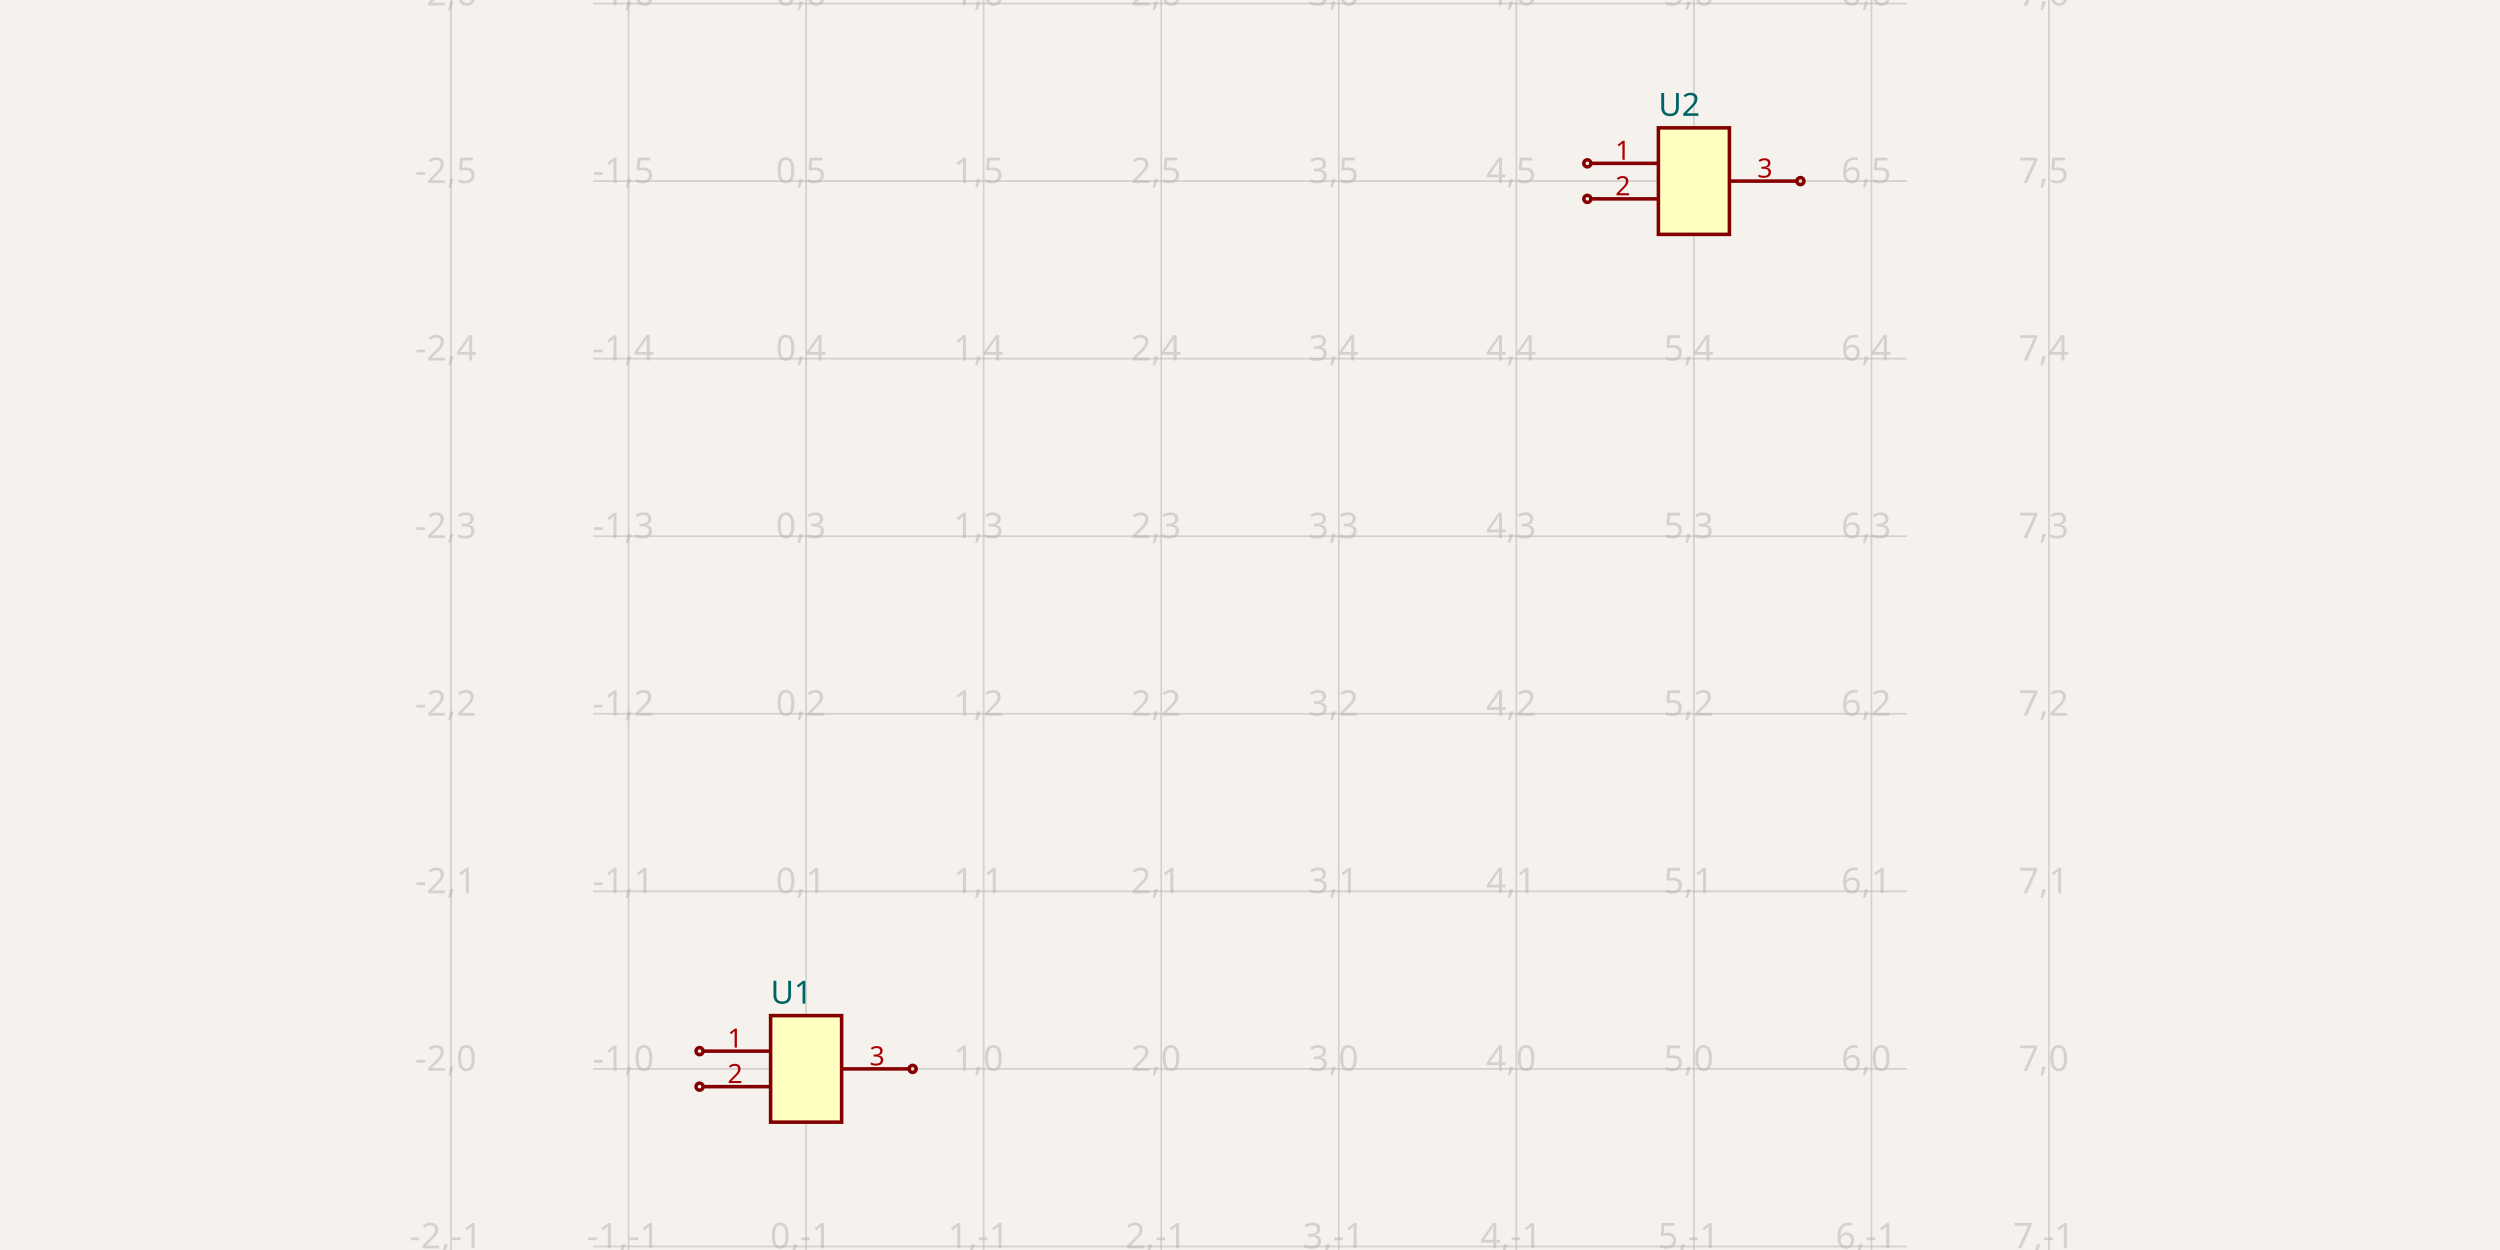
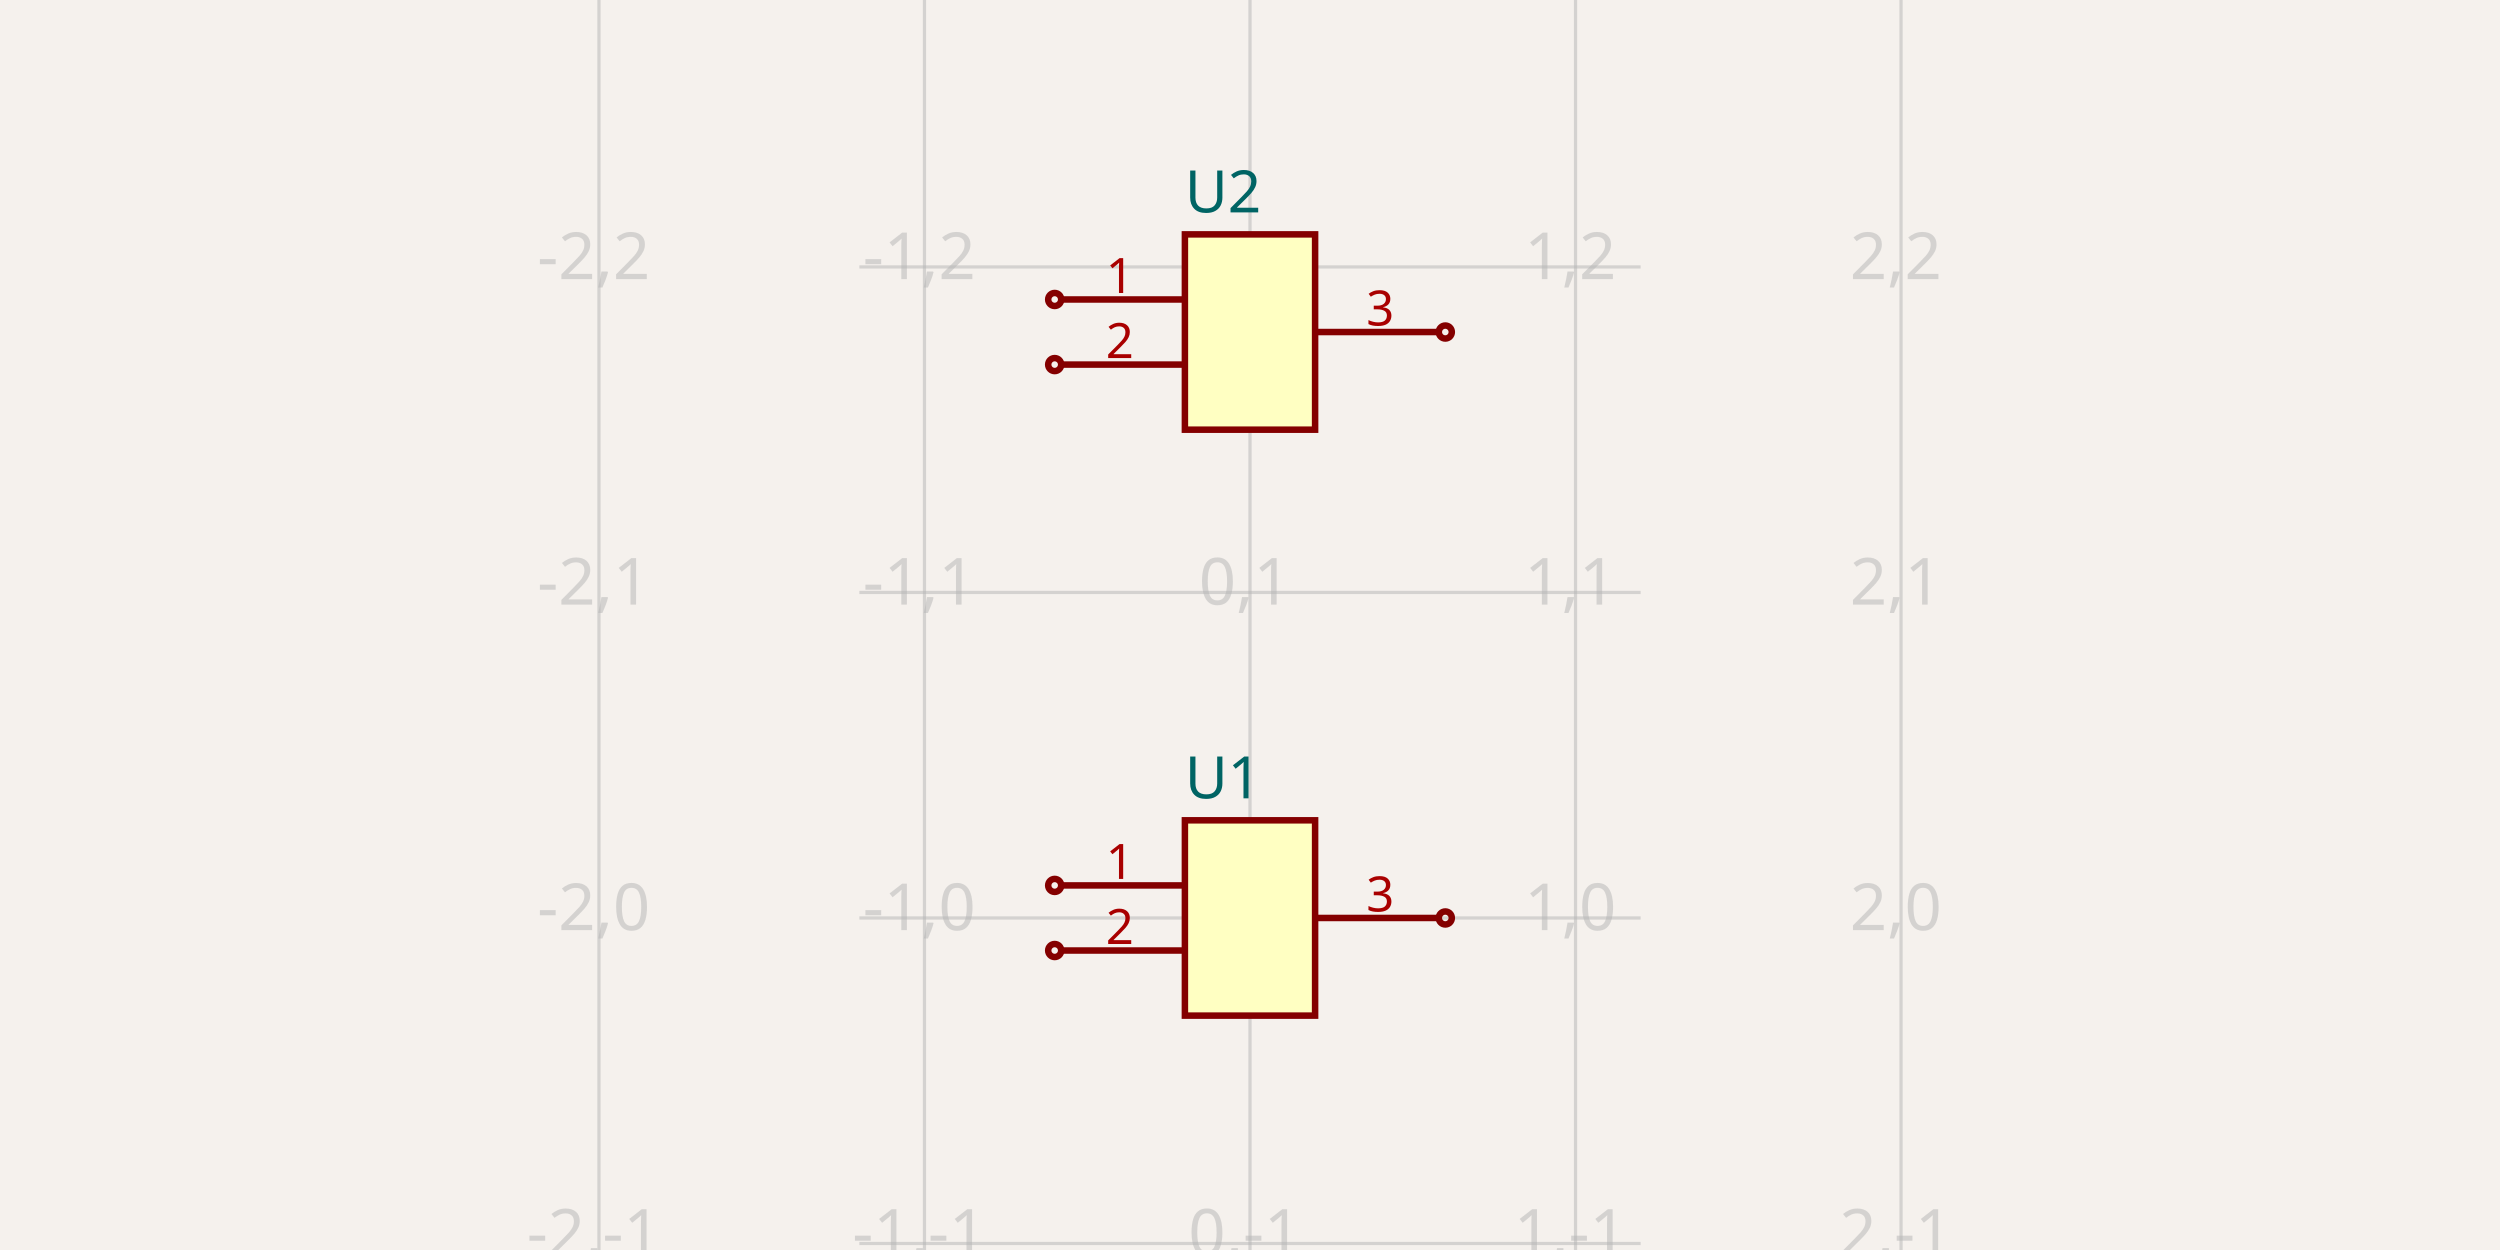
- <svg xmlns="http://www.w3.org/2000/svg" width="1200" height="600" style="background-color: rgb(245, 241, 237)" data-real-to-screen-transform="matrix(85.2272727273,0,0,-85.2272727273,386.9318181818,513.0681818182)" data-software-used-string="@tscircuit/core@0.0.619">
+ <svg xmlns="http://www.w3.org/2000/svg" width="1200" height="600" style="background-color: rgb(245, 241, 237)" data-real-to-screen-transform="matrix(156.25,0,0,-156.25,600,440.625)" data-software-used-string="@tscircuit/core@0.0.621">
  <style>
              .boundary { fill: rgb(245, 241, 237); }
              .schematic-boundary { fill: none; stroke: #fff; }
              .component { fill: none; stroke: rgb(132, 0, 0); }
              .chip { fill: rgb(255, 255, 194); stroke: rgb(132, 0, 0); }
              .component-pin { fill: none; stroke: rgb(132, 0, 0); }
              .trace:hover {
                filter: invert(1);
              }
              .trace:hover .trace-crossing-outline {
                opacity: 0;
              }
              .trace:hover .trace-junction {
                filter: invert(1);
              }
              .text { font-family: sans-serif; fill: rgb(0, 150, 0); }
              .pin-number { fill: rgb(169, 0, 0); }
              .port-label { fill: rgb(0, 100, 100); }
              .component-name { fill: rgb(0, 100, 100); }
            </style>
  <rect class="boundary" x="0" y="0" width="1200" height="600" />
  <g class="grid">
-     <line x1="216.477" y1="600" x2="216.477" y2="-1.460875864722766e-10" stroke="rgb(181, 181, 181)" stroke-width="0.852" stroke-opacity="0.5" />
-     <line x1="301.705" y1="600" x2="301.705" y2="-1.460875864722766e-10" stroke="rgb(181, 181, 181)" stroke-width="0.852" stroke-opacity="0.5" />
-     <line x1="386.932" y1="600" x2="386.932" y2="-1.460875864722766e-10" stroke="rgb(181, 181, 181)" stroke-width="0.852" stroke-opacity="0.5" />
-     <line x1="472.159" y1="600" x2="472.159" y2="-1.460875864722766e-10" stroke="rgb(181, 181, 181)" stroke-width="0.852" stroke-opacity="0.5" />
-     <line x1="557.386" y1="600" x2="557.386" y2="-1.460875864722766e-10" stroke="rgb(181, 181, 181)" stroke-width="0.852" stroke-opacity="0.5" />
-     <line x1="642.614" y1="600" x2="642.614" y2="-1.460875864722766e-10" stroke="rgb(181, 181, 181)" stroke-width="0.852" stroke-opacity="0.5" />
-     <line x1="727.841" y1="600" x2="727.841" y2="-1.460875864722766e-10" stroke="rgb(181, 181, 181)" stroke-width="0.852" stroke-opacity="0.5" />
-     <line x1="813.068" y1="600" x2="813.068" y2="-1.460875864722766e-10" stroke="rgb(181, 181, 181)" stroke-width="0.852" stroke-opacity="0.5" />
-     <line x1="898.295" y1="600" x2="898.295" y2="-1.460875864722766e-10" stroke="rgb(181, 181, 181)" stroke-width="0.852" stroke-opacity="0.5" />
-     <line x1="983.523" y1="600" x2="983.523" y2="-1.460875864722766e-10" stroke="rgb(181, 181, 181)" stroke-width="0.852" stroke-opacity="0.5" />
-     <line x1="284.659" y1="683.523" x2="915.341" y2="683.523" stroke="rgb(181, 181, 181)" stroke-width="0.852" stroke-opacity="0.5" />
-     <line x1="284.659" y1="598.295" x2="915.341" y2="598.295" stroke="rgb(181, 181, 181)" stroke-width="0.852" stroke-opacity="0.5" />
-     <line x1="284.659" y1="513.068" x2="915.341" y2="513.068" stroke="rgb(181, 181, 181)" stroke-width="0.852" stroke-opacity="0.5" />
-     <line x1="284.659" y1="427.841" x2="915.341" y2="427.841" stroke="rgb(181, 181, 181)" stroke-width="0.852" stroke-opacity="0.5" />
-     <line x1="284.659" y1="342.614" x2="915.341" y2="342.614" stroke="rgb(181, 181, 181)" stroke-width="0.852" stroke-opacity="0.5" />
-     <line x1="284.659" y1="257.386" x2="915.341" y2="257.386" stroke="rgb(181, 181, 181)" stroke-width="0.852" stroke-opacity="0.5" />
-     <line x1="284.659" y1="172.159" x2="915.341" y2="172.159" stroke="rgb(181, 181, 181)" stroke-width="0.852" stroke-opacity="0.5" />
-     <line x1="284.659" y1="86.932" x2="915.341" y2="86.932" stroke="rgb(181, 181, 181)" stroke-width="0.852" stroke-opacity="0.5" />
-     <line x1="284.659" y1="1.705" x2="915.341" y2="1.705" stroke="rgb(181, 181, 181)" stroke-width="0.852" stroke-opacity="0.5" />
-     <line x1="284.659" y1="-83.523" x2="915.341" y2="-83.523" stroke="rgb(181, 181, 181)" stroke-width="0.852" stroke-opacity="0.5" />
-     <text x="213.977" y="678.523" fill="rgb(181, 181, 181)" font-size="17.045" fill-opacity="0.5" text-anchor="middle" dominant-baseline="middle" font-family="sans-serif">-2,-2</text>
-     <text x="213.977" y="593.295" fill="rgb(181, 181, 181)" font-size="17.045" fill-opacity="0.5" text-anchor="middle" dominant-baseline="middle" font-family="sans-serif">-2,-1</text>
-     <text x="213.977" y="508.068" fill="rgb(181, 181, 181)" font-size="17.045" fill-opacity="0.5" text-anchor="middle" dominant-baseline="middle" font-family="sans-serif">-2,0</text>
-     <text x="213.977" y="422.841" fill="rgb(181, 181, 181)" font-size="17.045" fill-opacity="0.5" text-anchor="middle" dominant-baseline="middle" font-family="sans-serif">-2,1</text>
-     <text x="213.977" y="337.614" fill="rgb(181, 181, 181)" font-size="17.045" fill-opacity="0.5" text-anchor="middle" dominant-baseline="middle" font-family="sans-serif">-2,2</text>
-     <text x="213.977" y="252.386" fill="rgb(181, 181, 181)" font-size="17.045" fill-opacity="0.5" text-anchor="middle" dominant-baseline="middle" font-family="sans-serif">-2,3</text>
-     <text x="213.977" y="167.159" fill="rgb(181, 181, 181)" font-size="17.045" fill-opacity="0.5" text-anchor="middle" dominant-baseline="middle" font-family="sans-serif">-2,4</text>
-     <text x="213.977" y="81.932" fill="rgb(181, 181, 181)" font-size="17.045" fill-opacity="0.5" text-anchor="middle" dominant-baseline="middle" font-family="sans-serif">-2,5</text>
-     <text x="213.977" y="-3.295" fill="rgb(181, 181, 181)" font-size="17.045" fill-opacity="0.5" text-anchor="middle" dominant-baseline="middle" font-family="sans-serif">-2,6</text>
-     <text x="213.977" y="-88.523" fill="rgb(181, 181, 181)" font-size="17.045" fill-opacity="0.5" text-anchor="middle" dominant-baseline="middle" font-family="sans-serif">-2,7</text>
-     <text x="299.205" y="678.523" fill="rgb(181, 181, 181)" font-size="17.045" fill-opacity="0.5" text-anchor="middle" dominant-baseline="middle" font-family="sans-serif">-1,-2</text>
-     <text x="299.205" y="593.295" fill="rgb(181, 181, 181)" font-size="17.045" fill-opacity="0.5" text-anchor="middle" dominant-baseline="middle" font-family="sans-serif">-1,-1</text>
-     <text x="299.205" y="508.068" fill="rgb(181, 181, 181)" font-size="17.045" fill-opacity="0.5" text-anchor="middle" dominant-baseline="middle" font-family="sans-serif">-1,0</text>
-     <text x="299.205" y="422.841" fill="rgb(181, 181, 181)" font-size="17.045" fill-opacity="0.5" text-anchor="middle" dominant-baseline="middle" font-family="sans-serif">-1,1</text>
-     <text x="299.205" y="337.614" fill="rgb(181, 181, 181)" font-size="17.045" fill-opacity="0.5" text-anchor="middle" dominant-baseline="middle" font-family="sans-serif">-1,2</text>
-     <text x="299.205" y="252.386" fill="rgb(181, 181, 181)" font-size="17.045" fill-opacity="0.5" text-anchor="middle" dominant-baseline="middle" font-family="sans-serif">-1,3</text>
-     <text x="299.205" y="167.159" fill="rgb(181, 181, 181)" font-size="17.045" fill-opacity="0.5" text-anchor="middle" dominant-baseline="middle" font-family="sans-serif">-1,4</text>
-     <text x="299.205" y="81.932" fill="rgb(181, 181, 181)" font-size="17.045" fill-opacity="0.5" text-anchor="middle" dominant-baseline="middle" font-family="sans-serif">-1,5</text>
-     <text x="299.205" y="-3.295" fill="rgb(181, 181, 181)" font-size="17.045" fill-opacity="0.5" text-anchor="middle" dominant-baseline="middle" font-family="sans-serif">-1,6</text>
-     <text x="299.205" y="-88.523" fill="rgb(181, 181, 181)" font-size="17.045" fill-opacity="0.5" text-anchor="middle" dominant-baseline="middle" font-family="sans-serif">-1,7</text>
-     <text x="384.432" y="678.523" fill="rgb(181, 181, 181)" font-size="17.045" fill-opacity="0.5" text-anchor="middle" dominant-baseline="middle" font-family="sans-serif">0,-2</text>
-     <text x="384.432" y="593.295" fill="rgb(181, 181, 181)" font-size="17.045" fill-opacity="0.5" text-anchor="middle" dominant-baseline="middle" font-family="sans-serif">0,-1</text>
-     <text x="384.432" y="508.068" fill="rgb(181, 181, 181)" font-size="17.045" fill-opacity="0.5" text-anchor="middle" dominant-baseline="middle" font-family="sans-serif">0,0</text>
-     <text x="384.432" y="422.841" fill="rgb(181, 181, 181)" font-size="17.045" fill-opacity="0.5" text-anchor="middle" dominant-baseline="middle" font-family="sans-serif">0,1</text>
-     <text x="384.432" y="337.614" fill="rgb(181, 181, 181)" font-size="17.045" fill-opacity="0.5" text-anchor="middle" dominant-baseline="middle" font-family="sans-serif">0,2</text>
-     <text x="384.432" y="252.386" fill="rgb(181, 181, 181)" font-size="17.045" fill-opacity="0.5" text-anchor="middle" dominant-baseline="middle" font-family="sans-serif">0,3</text>
-     <text x="384.432" y="167.159" fill="rgb(181, 181, 181)" font-size="17.045" fill-opacity="0.5" text-anchor="middle" dominant-baseline="middle" font-family="sans-serif">0,4</text>
-     <text x="384.432" y="81.932" fill="rgb(181, 181, 181)" font-size="17.045" fill-opacity="0.5" text-anchor="middle" dominant-baseline="middle" font-family="sans-serif">0,5</text>
-     <text x="384.432" y="-3.295" fill="rgb(181, 181, 181)" font-size="17.045" fill-opacity="0.5" text-anchor="middle" dominant-baseline="middle" font-family="sans-serif">0,6</text>
-     <text x="384.432" y="-88.523" fill="rgb(181, 181, 181)" font-size="17.045" fill-opacity="0.5" text-anchor="middle" dominant-baseline="middle" font-family="sans-serif">0,7</text>
-     <text x="469.659" y="678.523" fill="rgb(181, 181, 181)" font-size="17.045" fill-opacity="0.5" text-anchor="middle" dominant-baseline="middle" font-family="sans-serif">1,-2</text>
-     <text x="469.659" y="593.295" fill="rgb(181, 181, 181)" font-size="17.045" fill-opacity="0.5" text-anchor="middle" dominant-baseline="middle" font-family="sans-serif">1,-1</text>
-     <text x="469.659" y="508.068" fill="rgb(181, 181, 181)" font-size="17.045" fill-opacity="0.5" text-anchor="middle" dominant-baseline="middle" font-family="sans-serif">1,0</text>
-     <text x="469.659" y="422.841" fill="rgb(181, 181, 181)" font-size="17.045" fill-opacity="0.5" text-anchor="middle" dominant-baseline="middle" font-family="sans-serif">1,1</text>
-     <text x="469.659" y="337.614" fill="rgb(181, 181, 181)" font-size="17.045" fill-opacity="0.5" text-anchor="middle" dominant-baseline="middle" font-family="sans-serif">1,2</text>
-     <text x="469.659" y="252.386" fill="rgb(181, 181, 181)" font-size="17.045" fill-opacity="0.5" text-anchor="middle" dominant-baseline="middle" font-family="sans-serif">1,3</text>
-     <text x="469.659" y="167.159" fill="rgb(181, 181, 181)" font-size="17.045" fill-opacity="0.5" text-anchor="middle" dominant-baseline="middle" font-family="sans-serif">1,4</text>
-     <text x="469.659" y="81.932" fill="rgb(181, 181, 181)" font-size="17.045" fill-opacity="0.5" text-anchor="middle" dominant-baseline="middle" font-family="sans-serif">1,5</text>
-     <text x="469.659" y="-3.295" fill="rgb(181, 181, 181)" font-size="17.045" fill-opacity="0.5" text-anchor="middle" dominant-baseline="middle" font-family="sans-serif">1,6</text>
-     <text x="469.659" y="-88.523" fill="rgb(181, 181, 181)" font-size="17.045" fill-opacity="0.5" text-anchor="middle" dominant-baseline="middle" font-family="sans-serif">1,7</text>
-     <text x="554.886" y="678.523" fill="rgb(181, 181, 181)" font-size="17.045" fill-opacity="0.5" text-anchor="middle" dominant-baseline="middle" font-family="sans-serif">2,-2</text>
-     <text x="554.886" y="593.295" fill="rgb(181, 181, 181)" font-size="17.045" fill-opacity="0.5" text-anchor="middle" dominant-baseline="middle" font-family="sans-serif">2,-1</text>
-     <text x="554.886" y="508.068" fill="rgb(181, 181, 181)" font-size="17.045" fill-opacity="0.5" text-anchor="middle" dominant-baseline="middle" font-family="sans-serif">2,0</text>
-     <text x="554.886" y="422.841" fill="rgb(181, 181, 181)" font-size="17.045" fill-opacity="0.5" text-anchor="middle" dominant-baseline="middle" font-family="sans-serif">2,1</text>
-     <text x="554.886" y="337.614" fill="rgb(181, 181, 181)" font-size="17.045" fill-opacity="0.5" text-anchor="middle" dominant-baseline="middle" font-family="sans-serif">2,2</text>
-     <text x="554.886" y="252.386" fill="rgb(181, 181, 181)" font-size="17.045" fill-opacity="0.5" text-anchor="middle" dominant-baseline="middle" font-family="sans-serif">2,3</text>
-     <text x="554.886" y="167.159" fill="rgb(181, 181, 181)" font-size="17.045" fill-opacity="0.5" text-anchor="middle" dominant-baseline="middle" font-family="sans-serif">2,4</text>
-     <text x="554.886" y="81.932" fill="rgb(181, 181, 181)" font-size="17.045" fill-opacity="0.5" text-anchor="middle" dominant-baseline="middle" font-family="sans-serif">2,5</text>
-     <text x="554.886" y="-3.295" fill="rgb(181, 181, 181)" font-size="17.045" fill-opacity="0.5" text-anchor="middle" dominant-baseline="middle" font-family="sans-serif">2,6</text>
-     <text x="554.886" y="-88.523" fill="rgb(181, 181, 181)" font-size="17.045" fill-opacity="0.5" text-anchor="middle" dominant-baseline="middle" font-family="sans-serif">2,7</text>
-     <text x="640.114" y="678.523" fill="rgb(181, 181, 181)" font-size="17.045" fill-opacity="0.5" text-anchor="middle" dominant-baseline="middle" font-family="sans-serif">3,-2</text>
-     <text x="640.114" y="593.295" fill="rgb(181, 181, 181)" font-size="17.045" fill-opacity="0.5" text-anchor="middle" dominant-baseline="middle" font-family="sans-serif">3,-1</text>
-     <text x="640.114" y="508.068" fill="rgb(181, 181, 181)" font-size="17.045" fill-opacity="0.5" text-anchor="middle" dominant-baseline="middle" font-family="sans-serif">3,0</text>
-     <text x="640.114" y="422.841" fill="rgb(181, 181, 181)" font-size="17.045" fill-opacity="0.5" text-anchor="middle" dominant-baseline="middle" font-family="sans-serif">3,1</text>
-     <text x="640.114" y="337.614" fill="rgb(181, 181, 181)" font-size="17.045" fill-opacity="0.5" text-anchor="middle" dominant-baseline="middle" font-family="sans-serif">3,2</text>
-     <text x="640.114" y="252.386" fill="rgb(181, 181, 181)" font-size="17.045" fill-opacity="0.5" text-anchor="middle" dominant-baseline="middle" font-family="sans-serif">3,3</text>
-     <text x="640.114" y="167.159" fill="rgb(181, 181, 181)" font-size="17.045" fill-opacity="0.5" text-anchor="middle" dominant-baseline="middle" font-family="sans-serif">3,4</text>
-     <text x="640.114" y="81.932" fill="rgb(181, 181, 181)" font-size="17.045" fill-opacity="0.5" text-anchor="middle" dominant-baseline="middle" font-family="sans-serif">3,5</text>
-     <text x="640.114" y="-3.295" fill="rgb(181, 181, 181)" font-size="17.045" fill-opacity="0.5" text-anchor="middle" dominant-baseline="middle" font-family="sans-serif">3,6</text>
-     <text x="640.114" y="-88.523" fill="rgb(181, 181, 181)" font-size="17.045" fill-opacity="0.5" text-anchor="middle" dominant-baseline="middle" font-family="sans-serif">3,7</text>
-     <text x="725.341" y="678.523" fill="rgb(181, 181, 181)" font-size="17.045" fill-opacity="0.5" text-anchor="middle" dominant-baseline="middle" font-family="sans-serif">4,-2</text>
-     <text x="725.341" y="593.295" fill="rgb(181, 181, 181)" font-size="17.045" fill-opacity="0.5" text-anchor="middle" dominant-baseline="middle" font-family="sans-serif">4,-1</text>
-     <text x="725.341" y="508.068" fill="rgb(181, 181, 181)" font-size="17.045" fill-opacity="0.5" text-anchor="middle" dominant-baseline="middle" font-family="sans-serif">4,0</text>
-     <text x="725.341" y="422.841" fill="rgb(181, 181, 181)" font-size="17.045" fill-opacity="0.5" text-anchor="middle" dominant-baseline="middle" font-family="sans-serif">4,1</text>
-     <text x="725.341" y="337.614" fill="rgb(181, 181, 181)" font-size="17.045" fill-opacity="0.5" text-anchor="middle" dominant-baseline="middle" font-family="sans-serif">4,2</text>
-     <text x="725.341" y="252.386" fill="rgb(181, 181, 181)" font-size="17.045" fill-opacity="0.5" text-anchor="middle" dominant-baseline="middle" font-family="sans-serif">4,3</text>
-     <text x="725.341" y="167.159" fill="rgb(181, 181, 181)" font-size="17.045" fill-opacity="0.5" text-anchor="middle" dominant-baseline="middle" font-family="sans-serif">4,4</text>
-     <text x="725.341" y="81.932" fill="rgb(181, 181, 181)" font-size="17.045" fill-opacity="0.5" text-anchor="middle" dominant-baseline="middle" font-family="sans-serif">4,5</text>
-     <text x="725.341" y="-3.295" fill="rgb(181, 181, 181)" font-size="17.045" fill-opacity="0.5" text-anchor="middle" dominant-baseline="middle" font-family="sans-serif">4,6</text>
-     <text x="725.341" y="-88.523" fill="rgb(181, 181, 181)" font-size="17.045" fill-opacity="0.5" text-anchor="middle" dominant-baseline="middle" font-family="sans-serif">4,7</text>
-     <text x="810.568" y="678.523" fill="rgb(181, 181, 181)" font-size="17.045" fill-opacity="0.5" text-anchor="middle" dominant-baseline="middle" font-family="sans-serif">5,-2</text>
-     <text x="810.568" y="593.295" fill="rgb(181, 181, 181)" font-size="17.045" fill-opacity="0.5" text-anchor="middle" dominant-baseline="middle" font-family="sans-serif">5,-1</text>
-     <text x="810.568" y="508.068" fill="rgb(181, 181, 181)" font-size="17.045" fill-opacity="0.5" text-anchor="middle" dominant-baseline="middle" font-family="sans-serif">5,0</text>
-     <text x="810.568" y="422.841" fill="rgb(181, 181, 181)" font-size="17.045" fill-opacity="0.5" text-anchor="middle" dominant-baseline="middle" font-family="sans-serif">5,1</text>
-     <text x="810.568" y="337.614" fill="rgb(181, 181, 181)" font-size="17.045" fill-opacity="0.5" text-anchor="middle" dominant-baseline="middle" font-family="sans-serif">5,2</text>
-     <text x="810.568" y="252.386" fill="rgb(181, 181, 181)" font-size="17.045" fill-opacity="0.5" text-anchor="middle" dominant-baseline="middle" font-family="sans-serif">5,3</text>
-     <text x="810.568" y="167.159" fill="rgb(181, 181, 181)" font-size="17.045" fill-opacity="0.5" text-anchor="middle" dominant-baseline="middle" font-family="sans-serif">5,4</text>
-     <text x="810.568" y="81.932" fill="rgb(181, 181, 181)" font-size="17.045" fill-opacity="0.5" text-anchor="middle" dominant-baseline="middle" font-family="sans-serif">5,5</text>
-     <text x="810.568" y="-3.295" fill="rgb(181, 181, 181)" font-size="17.045" fill-opacity="0.5" text-anchor="middle" dominant-baseline="middle" font-family="sans-serif">5,6</text>
-     <text x="810.568" y="-88.523" fill="rgb(181, 181, 181)" font-size="17.045" fill-opacity="0.5" text-anchor="middle" dominant-baseline="middle" font-family="sans-serif">5,7</text>
-     <text x="895.795" y="678.523" fill="rgb(181, 181, 181)" font-size="17.045" fill-opacity="0.5" text-anchor="middle" dominant-baseline="middle" font-family="sans-serif">6,-2</text>
-     <text x="895.795" y="593.295" fill="rgb(181, 181, 181)" font-size="17.045" fill-opacity="0.5" text-anchor="middle" dominant-baseline="middle" font-family="sans-serif">6,-1</text>
-     <text x="895.795" y="508.068" fill="rgb(181, 181, 181)" font-size="17.045" fill-opacity="0.5" text-anchor="middle" dominant-baseline="middle" font-family="sans-serif">6,0</text>
-     <text x="895.795" y="422.841" fill="rgb(181, 181, 181)" font-size="17.045" fill-opacity="0.5" text-anchor="middle" dominant-baseline="middle" font-family="sans-serif">6,1</text>
-     <text x="895.795" y="337.614" fill="rgb(181, 181, 181)" font-size="17.045" fill-opacity="0.5" text-anchor="middle" dominant-baseline="middle" font-family="sans-serif">6,2</text>
-     <text x="895.795" y="252.386" fill="rgb(181, 181, 181)" font-size="17.045" fill-opacity="0.5" text-anchor="middle" dominant-baseline="middle" font-family="sans-serif">6,3</text>
-     <text x="895.795" y="167.159" fill="rgb(181, 181, 181)" font-size="17.045" fill-opacity="0.5" text-anchor="middle" dominant-baseline="middle" font-family="sans-serif">6,4</text>
-     <text x="895.795" y="81.932" fill="rgb(181, 181, 181)" font-size="17.045" fill-opacity="0.5" text-anchor="middle" dominant-baseline="middle" font-family="sans-serif">6,5</text>
-     <text x="895.795" y="-3.295" fill="rgb(181, 181, 181)" font-size="17.045" fill-opacity="0.5" text-anchor="middle" dominant-baseline="middle" font-family="sans-serif">6,6</text>
-     <text x="895.795" y="-88.523" fill="rgb(181, 181, 181)" font-size="17.045" fill-opacity="0.5" text-anchor="middle" dominant-baseline="middle" font-family="sans-serif">6,7</text>
-     <text x="981.023" y="678.523" fill="rgb(181, 181, 181)" font-size="17.045" fill-opacity="0.5" text-anchor="middle" dominant-baseline="middle" font-family="sans-serif">7,-2</text>
-     <text x="981.023" y="593.295" fill="rgb(181, 181, 181)" font-size="17.045" fill-opacity="0.5" text-anchor="middle" dominant-baseline="middle" font-family="sans-serif">7,-1</text>
-     <text x="981.023" y="508.068" fill="rgb(181, 181, 181)" font-size="17.045" fill-opacity="0.5" text-anchor="middle" dominant-baseline="middle" font-family="sans-serif">7,0</text>
-     <text x="981.023" y="422.841" fill="rgb(181, 181, 181)" font-size="17.045" fill-opacity="0.5" text-anchor="middle" dominant-baseline="middle" font-family="sans-serif">7,1</text>
-     <text x="981.023" y="337.614" fill="rgb(181, 181, 181)" font-size="17.045" fill-opacity="0.5" text-anchor="middle" dominant-baseline="middle" font-family="sans-serif">7,2</text>
-     <text x="981.023" y="252.386" fill="rgb(181, 181, 181)" font-size="17.045" fill-opacity="0.5" text-anchor="middle" dominant-baseline="middle" font-family="sans-serif">7,3</text>
-     <text x="981.023" y="167.159" fill="rgb(181, 181, 181)" font-size="17.045" fill-opacity="0.5" text-anchor="middle" dominant-baseline="middle" font-family="sans-serif">7,4</text>
-     <text x="981.023" y="81.932" fill="rgb(181, 181, 181)" font-size="17.045" fill-opacity="0.5" text-anchor="middle" dominant-baseline="middle" font-family="sans-serif">7,5</text>
-     <text x="981.023" y="-3.295" fill="rgb(181, 181, 181)" font-size="17.045" fill-opacity="0.5" text-anchor="middle" dominant-baseline="middle" font-family="sans-serif">7,6</text>
-     <text x="981.023" y="-88.523" fill="rgb(181, 181, 181)" font-size="17.045" fill-opacity="0.5" text-anchor="middle" dominant-baseline="middle" font-family="sans-serif">7,7</text>
+     <line x1="287.5" y1="600" x2="287.5" y2="0" stroke="rgb(181, 181, 181)" stroke-width="1.562" stroke-opacity="0.5" />
+     <line x1="443.75" y1="600" x2="443.75" y2="0" stroke="rgb(181, 181, 181)" stroke-width="1.562" stroke-opacity="0.5" />
+     <line x1="600" y1="600" x2="600" y2="0" stroke="rgb(181, 181, 181)" stroke-width="1.562" stroke-opacity="0.5" />
+     <line x1="756.25" y1="600" x2="756.25" y2="0" stroke="rgb(181, 181, 181)" stroke-width="1.562" stroke-opacity="0.5" />
+     <line x1="912.5" y1="600" x2="912.5" y2="0" stroke="rgb(181, 181, 181)" stroke-width="1.562" stroke-opacity="0.5" />
+     <line x1="412.5" y1="753.125" x2="787.5" y2="753.125" stroke="rgb(181, 181, 181)" stroke-width="1.562" stroke-opacity="0.5" />
+     <line x1="412.5" y1="596.875" x2="787.5" y2="596.875" stroke="rgb(181, 181, 181)" stroke-width="1.562" stroke-opacity="0.5" />
+     <line x1="412.5" y1="440.625" x2="787.5" y2="440.625" stroke="rgb(181, 181, 181)" stroke-width="1.562" stroke-opacity="0.5" />
+     <line x1="412.5" y1="284.375" x2="787.5" y2="284.375" stroke="rgb(181, 181, 181)" stroke-width="1.562" stroke-opacity="0.5" />
+     <line x1="412.5" y1="128.125" x2="787.5" y2="128.125" stroke="rgb(181, 181, 181)" stroke-width="1.562" stroke-opacity="0.5" />
+     <line x1="412.5" y1="-28.125" x2="787.5" y2="-28.125" stroke="rgb(181, 181, 181)" stroke-width="1.562" stroke-opacity="0.5" />
+     <text x="285" y="748.125" fill="rgb(181, 181, 181)" font-size="31.25" fill-opacity="0.5" text-anchor="middle" dominant-baseline="middle" font-family="sans-serif">-2,-2</text>
+     <text x="285" y="591.875" fill="rgb(181, 181, 181)" font-size="31.25" fill-opacity="0.5" text-anchor="middle" dominant-baseline="middle" font-family="sans-serif">-2,-1</text>
+     <text x="285" y="435.625" fill="rgb(181, 181, 181)" font-size="31.25" fill-opacity="0.5" text-anchor="middle" dominant-baseline="middle" font-family="sans-serif">-2,0</text>
+     <text x="285" y="279.375" fill="rgb(181, 181, 181)" font-size="31.25" fill-opacity="0.5" text-anchor="middle" dominant-baseline="middle" font-family="sans-serif">-2,1</text>
+     <text x="285" y="123.125" fill="rgb(181, 181, 181)" font-size="31.25" fill-opacity="0.5" text-anchor="middle" dominant-baseline="middle" font-family="sans-serif">-2,2</text>
+     <text x="285" y="-33.125" fill="rgb(181, 181, 181)" font-size="31.25" fill-opacity="0.5" text-anchor="middle" dominant-baseline="middle" font-family="sans-serif">-2,3</text>
+     <text x="441.25" y="748.125" fill="rgb(181, 181, 181)" font-size="31.25" fill-opacity="0.5" text-anchor="middle" dominant-baseline="middle" font-family="sans-serif">-1,-2</text>
+     <text x="441.25" y="591.875" fill="rgb(181, 181, 181)" font-size="31.25" fill-opacity="0.5" text-anchor="middle" dominant-baseline="middle" font-family="sans-serif">-1,-1</text>
+     <text x="441.25" y="435.625" fill="rgb(181, 181, 181)" font-size="31.25" fill-opacity="0.5" text-anchor="middle" dominant-baseline="middle" font-family="sans-serif">-1,0</text>
+     <text x="441.25" y="279.375" fill="rgb(181, 181, 181)" font-size="31.25" fill-opacity="0.5" text-anchor="middle" dominant-baseline="middle" font-family="sans-serif">-1,1</text>
+     <text x="441.25" y="123.125" fill="rgb(181, 181, 181)" font-size="31.25" fill-opacity="0.5" text-anchor="middle" dominant-baseline="middle" font-family="sans-serif">-1,2</text>
+     <text x="441.25" y="-33.125" fill="rgb(181, 181, 181)" font-size="31.25" fill-opacity="0.5" text-anchor="middle" dominant-baseline="middle" font-family="sans-serif">-1,3</text>
+     <text x="597.5" y="748.125" fill="rgb(181, 181, 181)" font-size="31.25" fill-opacity="0.5" text-anchor="middle" dominant-baseline="middle" font-family="sans-serif">0,-2</text>
+     <text x="597.5" y="591.875" fill="rgb(181, 181, 181)" font-size="31.25" fill-opacity="0.5" text-anchor="middle" dominant-baseline="middle" font-family="sans-serif">0,-1</text>
+     <text x="597.5" y="435.625" fill="rgb(181, 181, 181)" font-size="31.25" fill-opacity="0.5" text-anchor="middle" dominant-baseline="middle" font-family="sans-serif">0,0</text>
+     <text x="597.5" y="279.375" fill="rgb(181, 181, 181)" font-size="31.25" fill-opacity="0.5" text-anchor="middle" dominant-baseline="middle" font-family="sans-serif">0,1</text>
+     <text x="597.5" y="123.125" fill="rgb(181, 181, 181)" font-size="31.25" fill-opacity="0.5" text-anchor="middle" dominant-baseline="middle" font-family="sans-serif">0,2</text>
+     <text x="597.5" y="-33.125" fill="rgb(181, 181, 181)" font-size="31.25" fill-opacity="0.5" text-anchor="middle" dominant-baseline="middle" font-family="sans-serif">0,3</text>
+     <text x="753.75" y="748.125" fill="rgb(181, 181, 181)" font-size="31.25" fill-opacity="0.5" text-anchor="middle" dominant-baseline="middle" font-family="sans-serif">1,-2</text>
+     <text x="753.75" y="591.875" fill="rgb(181, 181, 181)" font-size="31.25" fill-opacity="0.5" text-anchor="middle" dominant-baseline="middle" font-family="sans-serif">1,-1</text>
+     <text x="753.75" y="435.625" fill="rgb(181, 181, 181)" font-size="31.25" fill-opacity="0.5" text-anchor="middle" dominant-baseline="middle" font-family="sans-serif">1,0</text>
+     <text x="753.75" y="279.375" fill="rgb(181, 181, 181)" font-size="31.25" fill-opacity="0.5" text-anchor="middle" dominant-baseline="middle" font-family="sans-serif">1,1</text>
+     <text x="753.75" y="123.125" fill="rgb(181, 181, 181)" font-size="31.25" fill-opacity="0.5" text-anchor="middle" dominant-baseline="middle" font-family="sans-serif">1,2</text>
+     <text x="753.75" y="-33.125" fill="rgb(181, 181, 181)" font-size="31.25" fill-opacity="0.5" text-anchor="middle" dominant-baseline="middle" font-family="sans-serif">1,3</text>
+     <text x="910" y="748.125" fill="rgb(181, 181, 181)" font-size="31.25" fill-opacity="0.5" text-anchor="middle" dominant-baseline="middle" font-family="sans-serif">2,-2</text>
+     <text x="910" y="591.875" fill="rgb(181, 181, 181)" font-size="31.25" fill-opacity="0.5" text-anchor="middle" dominant-baseline="middle" font-family="sans-serif">2,-1</text>
+     <text x="910" y="435.625" fill="rgb(181, 181, 181)" font-size="31.25" fill-opacity="0.5" text-anchor="middle" dominant-baseline="middle" font-family="sans-serif">2,0</text>
+     <text x="910" y="279.375" fill="rgb(181, 181, 181)" font-size="31.25" fill-opacity="0.5" text-anchor="middle" dominant-baseline="middle" font-family="sans-serif">2,1</text>
+     <text x="910" y="123.125" fill="rgb(181, 181, 181)" font-size="31.25" fill-opacity="0.5" text-anchor="middle" dominant-baseline="middle" font-family="sans-serif">2,2</text>
+     <text x="910" y="-33.125" fill="rgb(181, 181, 181)" font-size="31.25" fill-opacity="0.5" text-anchor="middle" dominant-baseline="middle" font-family="sans-serif">2,3</text>
  </g>
  <g data-circuit-json-type="schematic_component" data-schematic-component-id="schematic_component_0">
-     <rect class="component chip" x="369.886" y="487.5" width="34.091" height="51.136" stroke-width="1.705px" fill="rgb(255, 255, 194)" stroke="rgb(132, 0, 0)" />
-     <rect class="component-overlay" x="369.886" y="487.5" width="34.091" height="51.136" fill="transparent" />
-     <text x="369.886" y="549.716" fill="#006464" text-anchor="start" dominant-baseline="middle" font-family="sans-serif" font-size="15.341px" transform="rotate(0, 369.8864, 549.7159)" />
-     <text x="369.886" y="476.42" fill="#006464" text-anchor="start" dominant-baseline="middle" font-family="sans-serif" font-size="15.341px" transform="rotate(0, 369.8864, 476.4205)">U1</text>
-     <line class="component-pin" x1="337.5" y1="504.545" x2="369.886" y2="504.545" stroke-width="1.705px" />
+     <rect class="component chip" x="568.75" y="393.75" width="62.5" height="93.75" stroke-width="3.125px" fill="rgb(255, 255, 194)" stroke="rgb(132, 0, 0)" />
+     <rect class="component-overlay" x="568.75" y="393.75" width="62.5" height="93.75" fill="transparent" />
+     <text x="568.75" y="507.812" fill="#006464" text-anchor="start" dominant-baseline="middle" font-family="sans-serif" font-size="28.125px" transform="rotate(0, 568.75, 507.8125)" />
+     <text x="568.75" y="373.438" fill="#006464" text-anchor="start" dominant-baseline="middle" font-family="sans-serif" font-size="28.125px" transform="rotate(0, 568.75, 373.4375)">U1</text>
+     <line class="component-pin" x1="509.375" y1="425" x2="568.75" y2="425" stroke-width="3.125px" />
    <g data-schematic-port-id="source_port_0">
-       <circle class="component-pin" cx="335.795" cy="504.545" r="1.705" stroke-width="1.705px" />
-       <rect x="334.091" y="502.841" width="3.409" height="3.409" opacity="0" />
+       <circle class="component-pin" cx="506.25" cy="425" r="3.125" stroke-width="3.125px" />
+       <rect x="503.125" y="421.875" width="6.25" height="6.25" opacity="0" />
    </g>
-     <text class="pin-number" x="352.841" y="502.841" style="font-family: sans-serif;" fill="rgb(169, 0, 0)" text-anchor="middle" dominant-baseline="auto" font-size="12.784px" transform="">1</text>
-     <line class="component-pin" x1="337.5" y1="521.591" x2="369.886" y2="521.591" stroke-width="1.705px" />
+     <text class="pin-number" x="537.5" y="421.875" style="font-family: sans-serif;" fill="rgb(169, 0, 0)" text-anchor="middle" dominant-baseline="auto" font-size="23.438px" transform="">1</text>
+     <line class="component-pin" x1="509.375" y1="456.25" x2="568.75" y2="456.25" stroke-width="3.125px" />
    <g data-schematic-port-id="source_port_1">
-       <circle class="component-pin" cx="335.795" cy="521.591" r="1.705" stroke-width="1.705px" />
-       <rect x="334.091" y="519.886" width="3.409" height="3.409" opacity="0" />
+       <circle class="component-pin" cx="506.25" cy="456.25" r="3.125" stroke-width="3.125px" />
+       <rect x="503.125" y="453.125" width="6.25" height="6.25" opacity="0" />
    </g>
-     <text class="pin-number" x="352.841" y="519.886" style="font-family: sans-serif;" fill="rgb(169, 0, 0)" text-anchor="middle" dominant-baseline="auto" font-size="12.784px" transform="">2</text>
-     <line class="component-pin" x1="436.364" y1="513.068" x2="403.977" y2="513.068" stroke-width="1.705px" />
+     <text class="pin-number" x="537.5" y="453.125" style="font-family: sans-serif;" fill="rgb(169, 0, 0)" text-anchor="middle" dominant-baseline="auto" font-size="23.438px" transform="">2</text>
+     <line class="component-pin" x1="690.625" y1="440.625" x2="631.25" y2="440.625" stroke-width="3.125px" />
    <g data-schematic-port-id="source_port_2">
-       <circle class="component-pin" cx="438.068" cy="513.068" r="1.705" stroke-width="1.705px" />
-       <rect x="436.364" y="511.364" width="3.409" height="3.409" opacity="0" />
+       <circle class="component-pin" cx="693.75" cy="440.625" r="3.125" stroke-width="3.125px" />
+       <rect x="690.625" y="437.5" width="6.25" height="6.25" opacity="0" />
    </g>
-     <text class="pin-number" x="421.023" y="511.364" style="font-family: sans-serif;" fill="rgb(169, 0, 0)" text-anchor="middle" dominant-baseline="auto" font-size="12.784px" transform="">3</text>
+     <text class="pin-number" x="662.5" y="437.5" style="font-family: sans-serif;" fill="rgb(169, 0, 0)" text-anchor="middle" dominant-baseline="auto" font-size="23.438px" transform="">3</text>
  </g>
  <g data-circuit-json-type="schematic_component" data-schematic-component-id="schematic_component_1">
-     <rect class="component chip" x="796.023" y="61.364" width="34.091" height="51.136" stroke-width="1.705px" fill="rgb(255, 255, 194)" stroke="rgb(132, 0, 0)" />
-     <rect class="component-overlay" x="796.023" y="61.364" width="34.091" height="51.136" fill="transparent" />
-     <text x="796.023" y="123.58" fill="#006464" text-anchor="start" dominant-baseline="middle" font-family="sans-serif" font-size="15.341px" transform="rotate(0, 796.0227, 123.5795)" />
-     <text x="796.023" y="50.284" fill="#006464" text-anchor="start" dominant-baseline="middle" font-family="sans-serif" font-size="15.341px" transform="rotate(0, 796.0227, 50.28409)">U2</text>
-     <line class="component-pin" x1="763.636" y1="78.409" x2="796.023" y2="78.409" stroke-width="1.705px" />
+     <rect class="component chip" x="568.75" y="112.5" width="62.5" height="93.75" stroke-width="3.125px" fill="rgb(255, 255, 194)" stroke="rgb(132, 0, 0)" />
+     <rect class="component-overlay" x="568.75" y="112.5" width="62.5" height="93.75" fill="transparent" />
+     <text x="568.75" y="226.562" fill="#006464" text-anchor="start" dominant-baseline="middle" font-family="sans-serif" font-size="28.125px" transform="rotate(0, 568.75, 226.5625)" />
+     <text x="568.75" y="92.188" fill="#006464" text-anchor="start" dominant-baseline="middle" font-family="sans-serif" font-size="28.125px" transform="rotate(0, 568.75, 92.1875)">U2</text>
+     <line class="component-pin" x1="509.375" y1="143.75" x2="568.75" y2="143.75" stroke-width="3.125px" />
    <g data-schematic-port-id="source_port_3">
-       <circle class="component-pin" cx="761.932" cy="78.409" r="1.705" stroke-width="1.705px" />
-       <rect x="760.227" y="76.705" width="3.409" height="3.409" opacity="0" />
+       <circle class="component-pin" cx="506.25" cy="143.75" r="3.125" stroke-width="3.125px" />
+       <rect x="503.125" y="140.625" width="6.25" height="6.25" opacity="0" />
    </g>
-     <text class="pin-number" x="778.977" y="76.705" style="font-family: sans-serif;" fill="rgb(169, 0, 0)" text-anchor="middle" dominant-baseline="auto" font-size="12.784px" transform="">1</text>
-     <line class="component-pin" x1="763.636" y1="95.455" x2="796.023" y2="95.455" stroke-width="1.705px" />
+     <text class="pin-number" x="537.5" y="140.625" style="font-family: sans-serif;" fill="rgb(169, 0, 0)" text-anchor="middle" dominant-baseline="auto" font-size="23.438px" transform="">1</text>
+     <line class="component-pin" x1="509.375" y1="175" x2="568.75" y2="175" stroke-width="3.125px" />
    <g data-schematic-port-id="source_port_4">
-       <circle class="component-pin" cx="761.932" cy="95.455" r="1.705" stroke-width="1.705px" />
-       <rect x="760.227" y="93.75" width="3.409" height="3.409" opacity="0" />
+       <circle class="component-pin" cx="506.25" cy="175" r="3.125" stroke-width="3.125px" />
+       <rect x="503.125" y="171.875" width="6.25" height="6.25" opacity="0" />
    </g>
-     <text class="pin-number" x="778.977" y="93.75" style="font-family: sans-serif;" fill="rgb(169, 0, 0)" text-anchor="middle" dominant-baseline="auto" font-size="12.784px" transform="">2</text>
-     <line class="component-pin" x1="862.5" y1="86.932" x2="830.114" y2="86.932" stroke-width="1.705px" />
+     <text class="pin-number" x="537.5" y="171.875" style="font-family: sans-serif;" fill="rgb(169, 0, 0)" text-anchor="middle" dominant-baseline="auto" font-size="23.438px" transform="">2</text>
+     <line class="component-pin" x1="690.625" y1="159.375" x2="631.25" y2="159.375" stroke-width="3.125px" />
    <g data-schematic-port-id="source_port_5">
-       <circle class="component-pin" cx="864.205" cy="86.932" r="1.705" stroke-width="1.705px" />
-       <rect x="862.5" y="85.227" width="3.409" height="3.409" opacity="0" />
+       <circle class="component-pin" cx="693.75" cy="159.375" r="3.125" stroke-width="3.125px" />
+       <rect x="690.625" y="156.25" width="6.25" height="6.25" opacity="0" />
    </g>
-     <text class="pin-number" x="847.159" y="85.227" style="font-family: sans-serif;" fill="rgb(169, 0, 0)" text-anchor="middle" dominant-baseline="auto" font-size="12.784px" transform="">3</text>
+     <text class="pin-number" x="662.5" y="156.25" style="font-family: sans-serif;" fill="rgb(169, 0, 0)" text-anchor="middle" dominant-baseline="auto" font-size="23.438px" transform="">3</text>
  </g>
  <g class="schematic-port-hover" data-schematic-port-id="source_port_0">
-     <circle cx="335.795" cy="504.545" r="3.409" fill="red" opacity="0" />
+     <circle cx="506.25" cy="425" r="6.25" fill="red" opacity="0" />
  </g>
  <g class="schematic-port-hover" data-schematic-port-id="source_port_1">
-     <circle cx="335.795" cy="521.591" r="3.409" fill="red" opacity="0" />
+     <circle cx="506.25" cy="456.25" r="6.25" fill="red" opacity="0" />
  </g>
  <g class="schematic-port-hover" data-schematic-port-id="source_port_2">
-     <circle cx="438.068" cy="513.068" r="3.409" fill="red" opacity="0" />
+     <circle cx="693.75" cy="440.625" r="6.25" fill="red" opacity="0" />
  </g>
  <g class="schematic-port-hover" data-schematic-port-id="source_port_3">
-     <circle cx="761.932" cy="78.409" r="3.409" fill="red" opacity="0" />
+     <circle cx="506.25" cy="143.75" r="6.25" fill="red" opacity="0" />
  </g>
  <g class="schematic-port-hover" data-schematic-port-id="source_port_4">
-     <circle cx="761.932" cy="95.455" r="3.409" fill="red" opacity="0" />
+     <circle cx="506.25" cy="175" r="6.25" fill="red" opacity="0" />
  </g>
  <g class="schematic-port-hover" data-schematic-port-id="source_port_5">
-     <circle cx="864.205" cy="86.932" r="3.409" fill="red" opacity="0" />
+     <circle cx="693.75" cy="159.375" r="6.25" fill="red" opacity="0" />
  </g>
</svg>
